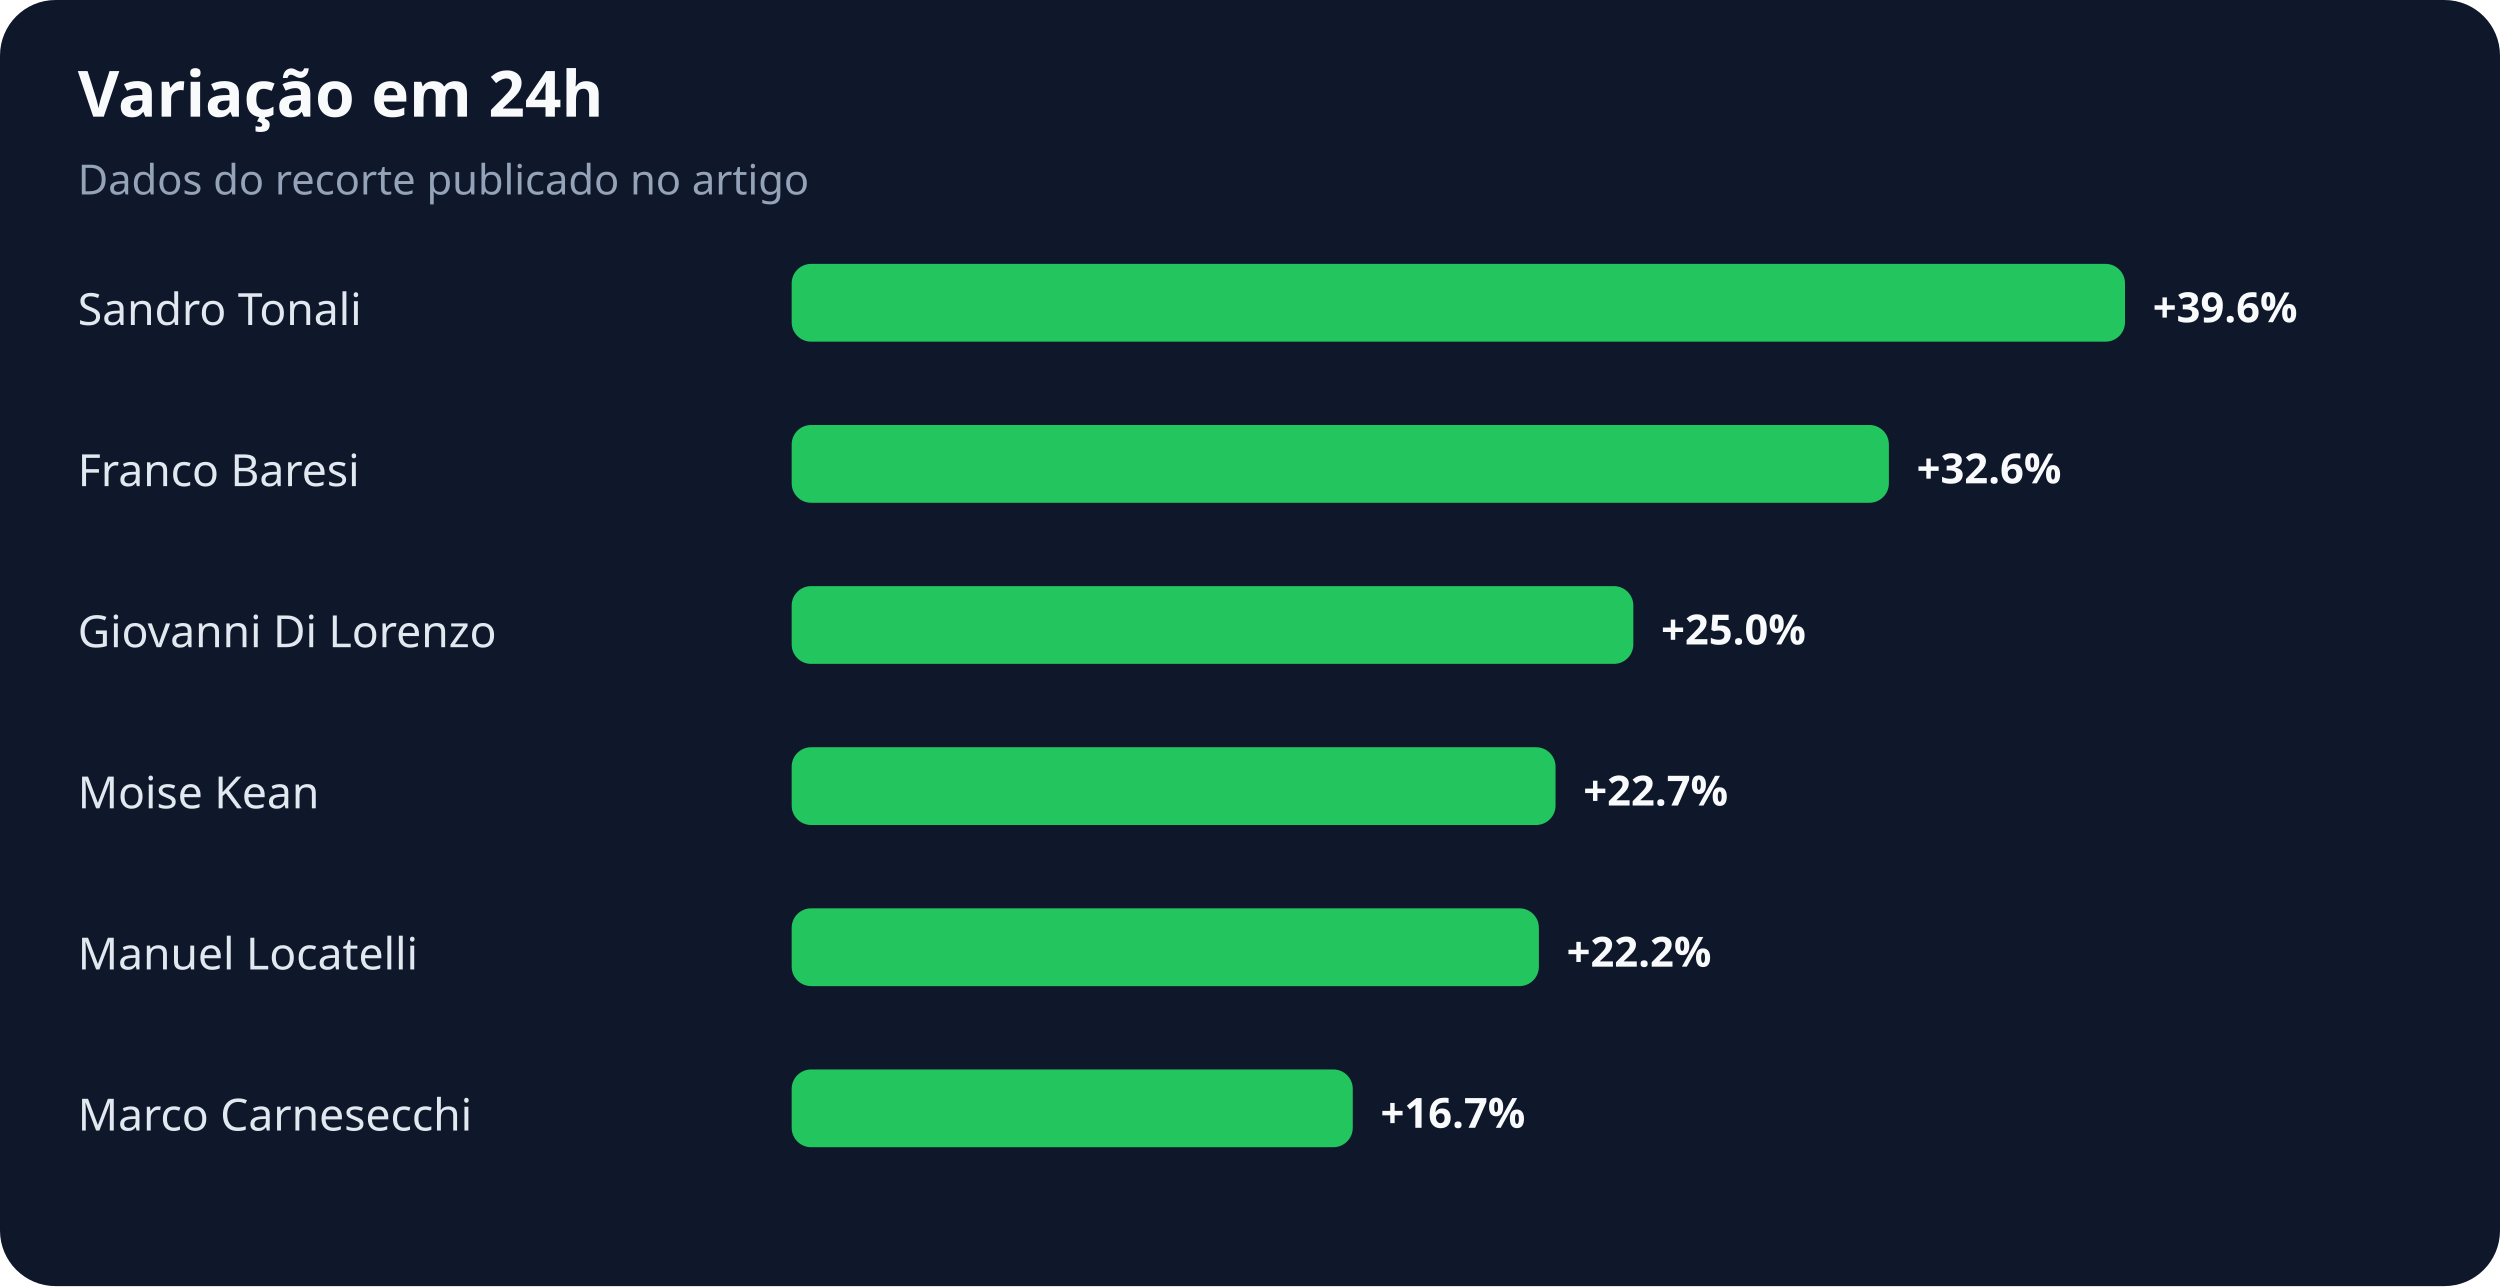
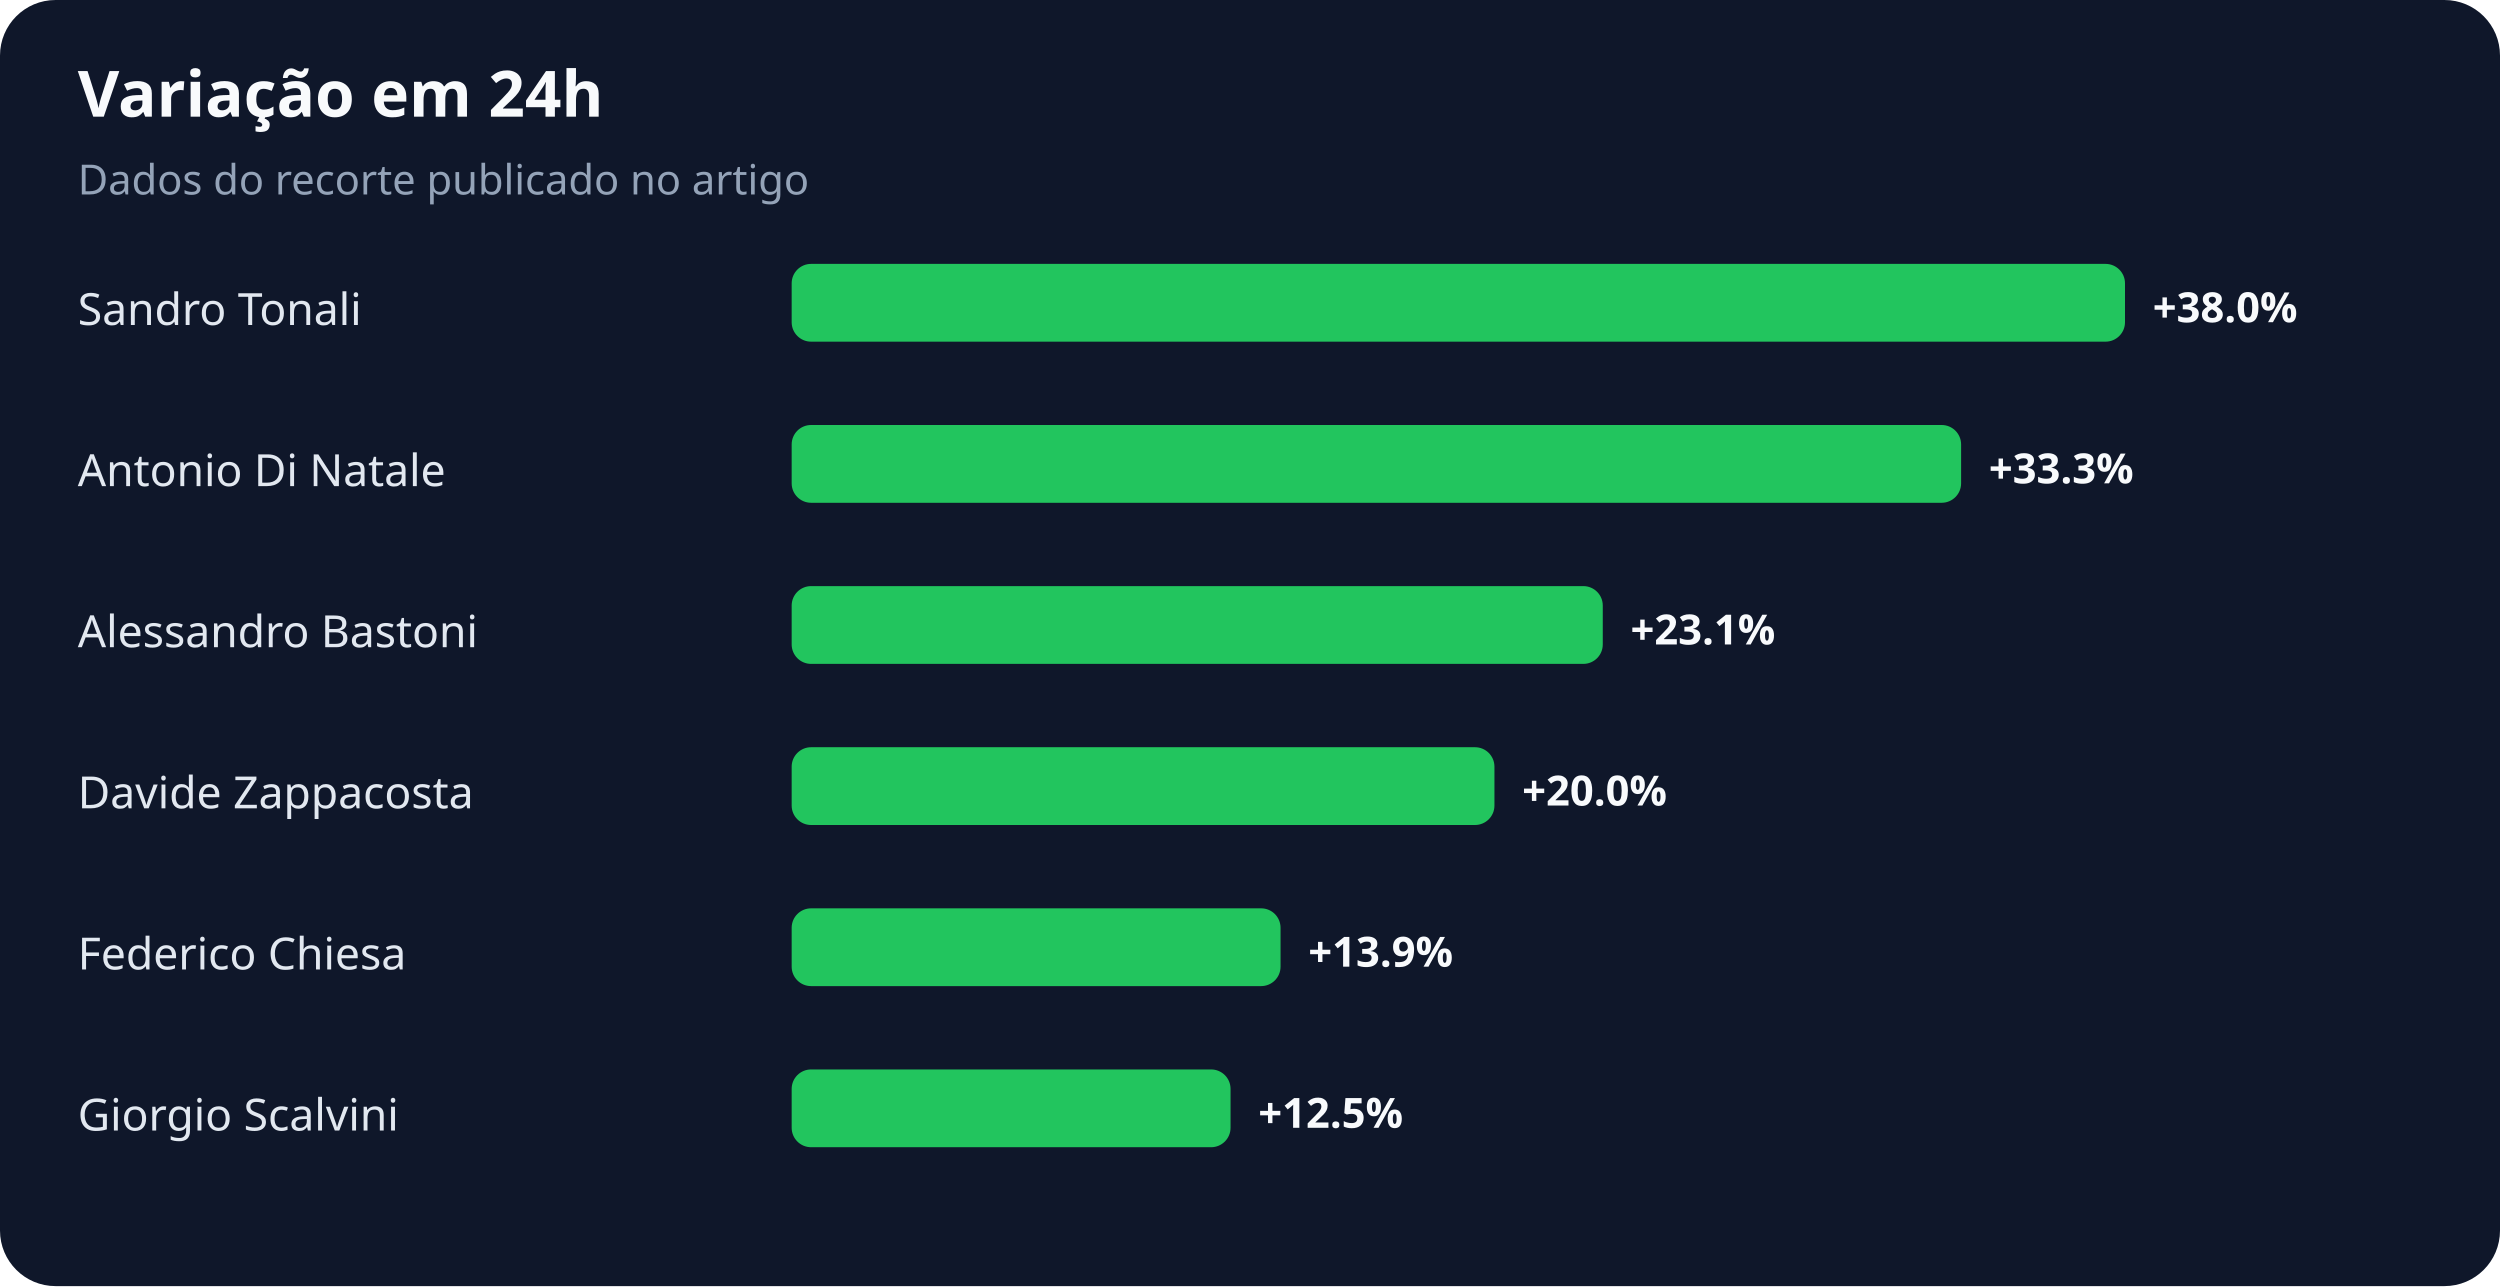
<svg xmlns="http://www.w3.org/2000/svg" width="900" height="463" viewBox="0 0 900 463" role="img" aria-labelledby="title desc">
  <rect width="100%" height="100%" rx="20" fill="#0f172a" />
  <text x="28" y="42" fill="#f8fafc" font-family="system-ui,sans-serif" font-size="23" font-weight="700">Variação em 24h</text>
  <text x="28" y="70" fill="#94a3b8" font-family="system-ui,sans-serif" font-size="15">Dados do recorte publicado no artigo</text>
  <text x="28" y="117" fill="#e2e8f0" font-family="system-ui,sans-serif" font-size="16">Sandro Tonali</text>
  <rect x="285" y="95" width="480" height="28" rx="7" fill="#22c55e" />
-   <text x="775" y="116" fill="#f8fafc" font-family="system-ui,sans-serif" font-size="15" font-weight="700">+39.6%</text>
-   <text x="28" y="175" fill="#e2e8f0" font-family="system-ui,sans-serif" font-size="16">Franco Baresi</text>
-   <rect x="285" y="153" width="395" height="28" rx="7" fill="#22c55e" />
-   <text x="690" y="174" fill="#f8fafc" font-family="system-ui,sans-serif" font-size="15" font-weight="700">+32.6%</text>
-   <text x="28" y="233" fill="#e2e8f0" font-family="system-ui,sans-serif" font-size="16">Giovanni Di Lorenzo</text>
-   <rect x="285" y="211" width="303" height="28" rx="7" fill="#22c55e" />
-   <text x="598" y="232" fill="#f8fafc" font-family="system-ui,sans-serif" font-size="15" font-weight="700">+25.0%</text>
-   <text x="28" y="291" fill="#e2e8f0" font-family="system-ui,sans-serif" font-size="16">Moise Kean</text>
-   <rect x="285" y="269" width="275" height="28" rx="7" fill="#22c55e" />
-   <text x="570" y="290" fill="#f8fafc" font-family="system-ui,sans-serif" font-size="15" font-weight="700">+22.7%</text>
-   <text x="28" y="349" fill="#e2e8f0" font-family="system-ui,sans-serif" font-size="16">Manuel Locatelli</text>
-   <rect x="285" y="327" width="269" height="28" rx="7" fill="#22c55e" />
-   <text x="564" y="348" fill="#f8fafc" font-family="system-ui,sans-serif" font-size="15" font-weight="700">+22.2%</text>
-   <text x="28" y="407" fill="#e2e8f0" font-family="system-ui,sans-serif" font-size="16">Marco Carnesecchi</text>
-   <rect x="285" y="385" width="202" height="28" rx="7" fill="#22c55e" />
-   <text x="497" y="406" fill="#f8fafc" font-family="system-ui,sans-serif" font-size="15" font-weight="700">+16.7%</text>
+   <text x="775" y="116" fill="#f8fafc" font-family="system-ui,sans-serif" font-size="15" font-weight="700">+38.0%</text>
+   <text x="28" y="175" fill="#e2e8f0" font-family="system-ui,sans-serif" font-size="16">Antonio Di Natale</text>
+   <rect x="285" y="153" width="421" height="28" rx="7" fill="#22c55e" />
+   <text x="716" y="174" fill="#f8fafc" font-family="system-ui,sans-serif" font-size="15" font-weight="700">+33.3%</text>
+   <text x="28" y="233" fill="#e2e8f0" font-family="system-ui,sans-serif" font-size="16">Alessandro Bastoni</text>
+   <rect x="285" y="211" width="292" height="28" rx="7" fill="#22c55e" />
+   <text x="587" y="232" fill="#f8fafc" font-family="system-ui,sans-serif" font-size="15" font-weight="700">+23.1%</text>
+   <text x="28" y="291" fill="#e2e8f0" font-family="system-ui,sans-serif" font-size="16">Davide Zappacosta</text>
+   <rect x="285" y="269" width="253" height="28" rx="7" fill="#22c55e" />
+   <text x="548" y="290" fill="#f8fafc" font-family="system-ui,sans-serif" font-size="15" font-weight="700">+20.0%</text>
+   <text x="28" y="349" fill="#e2e8f0" font-family="system-ui,sans-serif" font-size="16">Federico Chiesa</text>
+   <rect x="285" y="327" width="176" height="28" rx="7" fill="#22c55e" />
+   <text x="471" y="348" fill="#f8fafc" font-family="system-ui,sans-serif" font-size="15" font-weight="700">+13.9%</text>
+   <text x="28" y="407" fill="#e2e8f0" font-family="system-ui,sans-serif" font-size="16">Giorgio Scalvini</text>
+   <rect x="285" y="385" width="158" height="28" rx="7" fill="#22c55e" />
+   <text x="453" y="406" fill="#f8fafc" font-family="system-ui,sans-serif" font-size="15" font-weight="700">+12.5%</text>
</svg>
